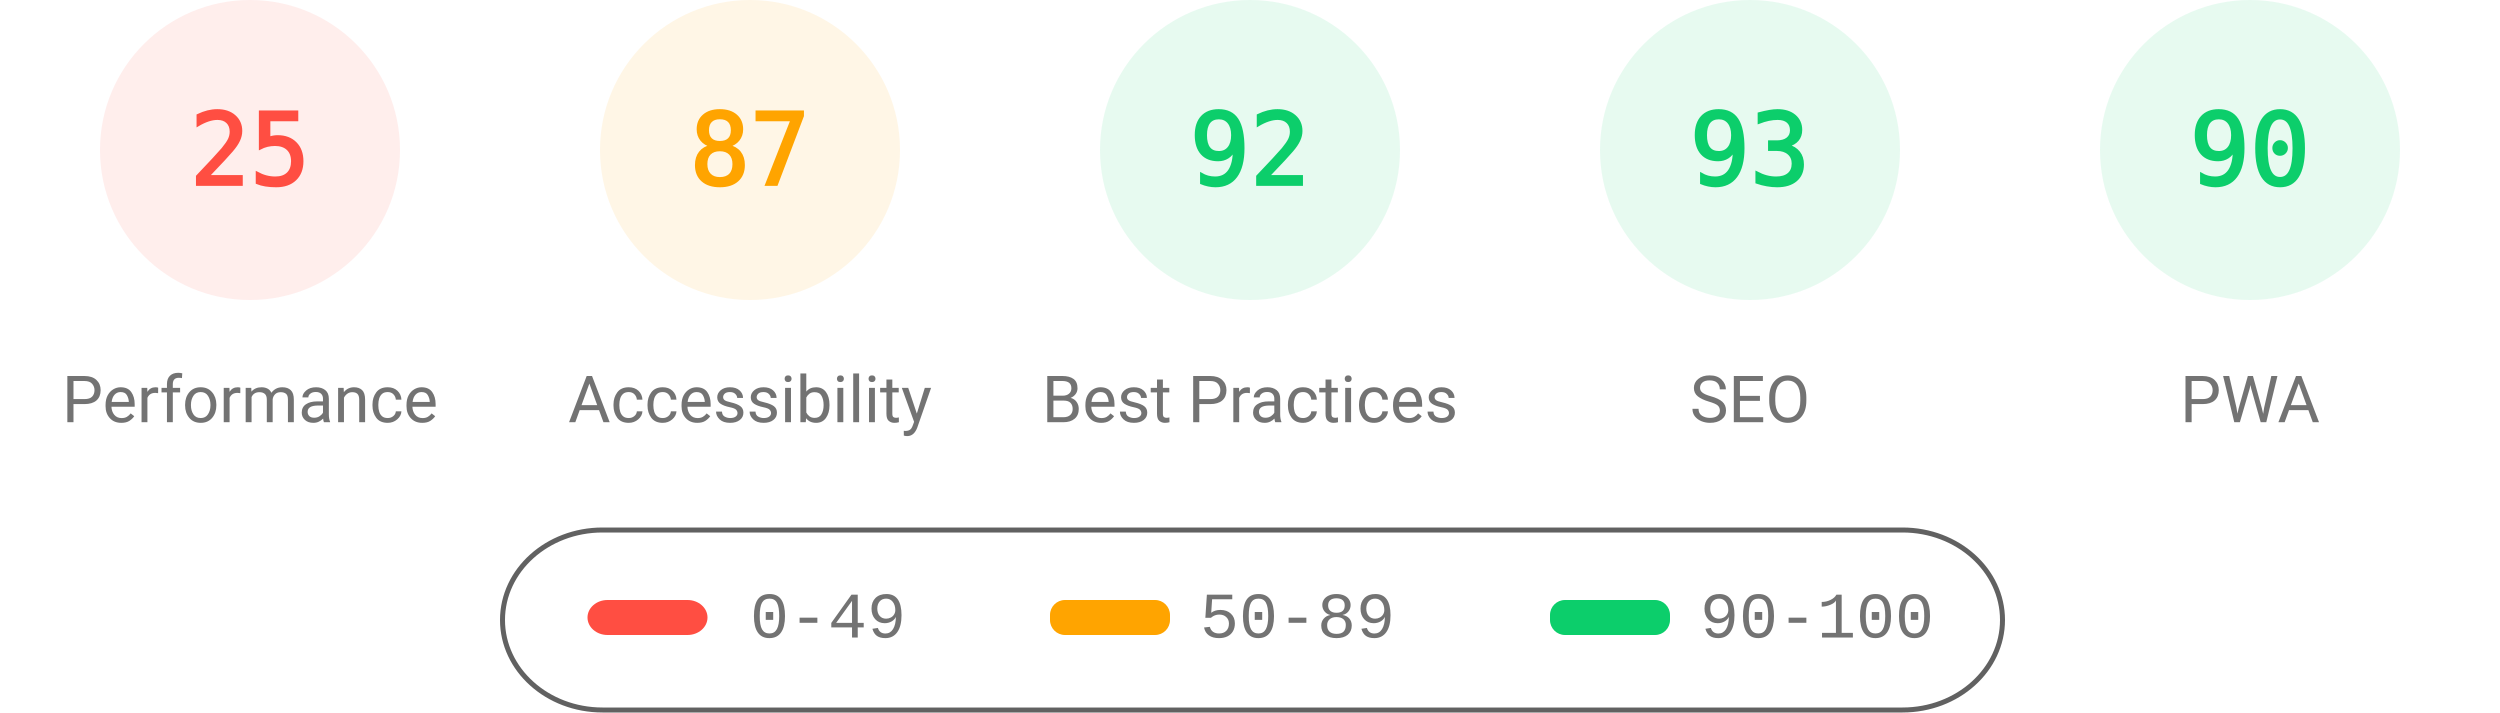
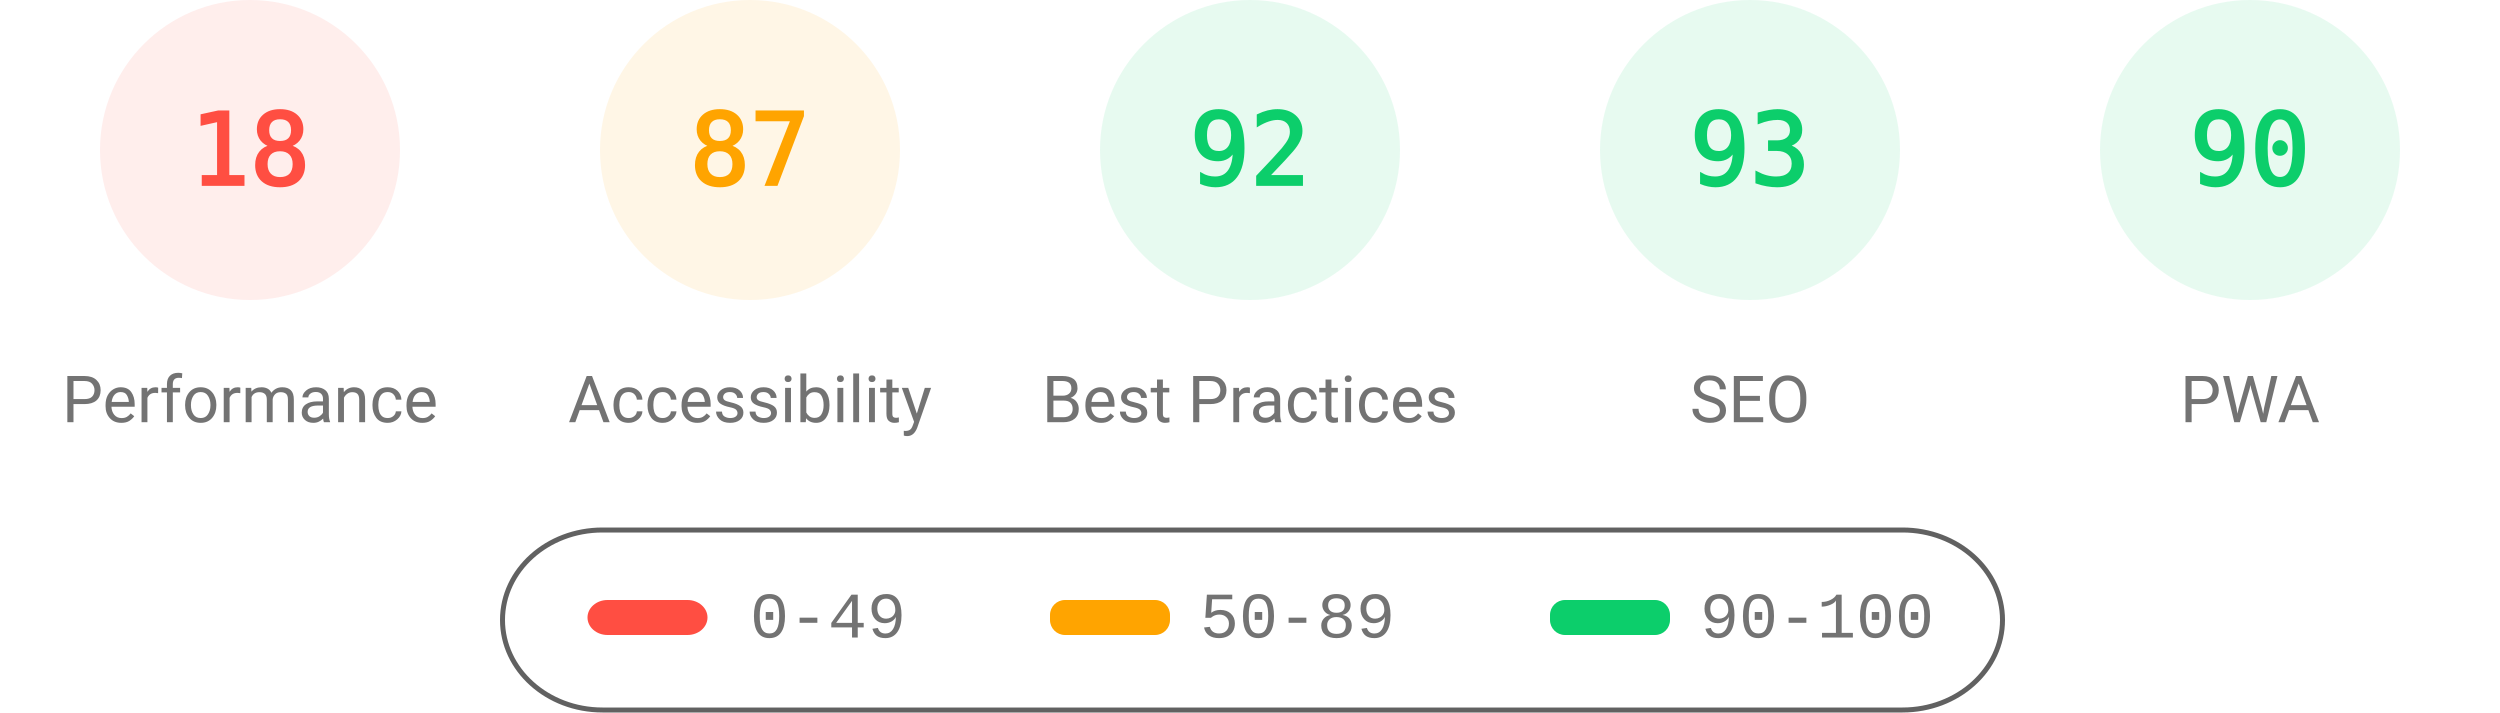
<svg xmlns="http://www.w3.org/2000/svg" fill="none" width="1000" height="285">
  <style>.gauge-base{opacity:.1}.gauge-arc{fill:none;animation-delay:250ms;stroke-linecap:round;transform:rotate(-90deg);transform-origin:100px 60px;animation:load-gauge 1s ease forwards}.guage-text{font-size:40px;font-family:monospace;text-align:center}.guage-red{color:#ff4e42;fill:#ff4e42;stroke:#ff4e42}.guage-orange{color:#ffa400;fill:#ffa400;stroke:#ffa400}.guage-green{color:#0cce6b;fill:#0cce6b;stroke:#0cce6b}.guage-undefined{color:#5c5c5c;fill:#5c5c5c;stroke:#5c5c5c}.guage-title{color:#737373;fill:#737373;stroke:none;font-size:26px;line-height:26px;font-family:Roboto,Halvetica,Arial,sans-serif}@keyframes load-gauge{from{stroke-dasharray:0 352.858}}</style>
  <svg class="guage-div guage-perf guage-red" viewBox="0 0 200 200" width="200" height="200">
    <circle class="gauge-base" r="56" cx="100" cy="60" stroke-width="8" />
-     <circle class="gauge-arc guage-arc-1" r="56" cx="100" cy="60" stroke-width="8" style="stroke-dasharray:87.965,351.858" />
-     <text class="guage-text" x="100" y="60" alignment-baseline="central" dominant-baseline="central" text-anchor="middle">25</text>
+     <circle class="gauge-arc guage-arc-1" r="56" cx="100" cy="60" stroke-width="8" style="stroke-dasharray:63.334,351.858" />
+     <text class="guage-text" x="100" y="60" alignment-baseline="central" dominant-baseline="central" text-anchor="middle">18</text>
    <text class="guage-title" x="100" y="160" alignment-baseline="central" dominant-baseline="central" text-anchor="middle">Performance</text>
  </svg>
  <svg class="guage-div guage-acc guage-orange" viewBox="0 0 200 200" width="200" height="200" x="200">
    <circle class="gauge-base" r="56" cx="100" cy="60" stroke-width="8" />
    <circle class="gauge-arc guage-arc-2" r="56" cx="100" cy="60" stroke-width="8" style="stroke-dasharray:306.116,351.858" />
    <text class="guage-text" x="100" y="60" alignment-baseline="central" dominant-baseline="central" text-anchor="middle">87</text>
    <text class="guage-title" x="100" y="160" alignment-baseline="central" dominant-baseline="central" text-anchor="middle">Accessibility</text>
  </svg>
  <svg class="guage-div guage-best guage-green" viewBox="0 0 200 200" width="200" height="200" x="400">
    <circle class="gauge-base" r="56" cx="100" cy="60" stroke-width="8" />
    <circle class="gauge-arc guage-arc-3" r="56" cx="100" cy="60" stroke-width="8" style="stroke-dasharray:323.709,351.858" />
    <text class="guage-text" x="100" y="60" alignment-baseline="central" dominant-baseline="central" text-anchor="middle">92</text>
    <text class="guage-title" x="100" y="160" alignment-baseline="central" dominant-baseline="central" text-anchor="middle">Best Practices</text>
  </svg>
  <svg class="guage-div guage-seo guage-green" viewBox="0 0 200 200" width="200" height="200" x="600">
    <circle class="gauge-base" r="56" cx="100" cy="60" stroke-width="8" />
    <circle class="gauge-arc guage-arc-4" r="56" cx="100" cy="60" stroke-width="8" style="stroke-dasharray:327.228,351.858" />
    <text class="guage-text" x="100" y="60" alignment-baseline="central" dominant-baseline="central" text-anchor="middle">93</text>
    <text class="guage-title" x="100" y="160" alignment-baseline="central" dominant-baseline="central" text-anchor="middle">SEO</text>
  </svg>
  <svg class="guage-div guage-pwa guage-green" viewBox="0 0 200 200" width="200" height="200" x="800">
    <circle class="gauge-base" r="56" cx="100" cy="60" stroke-width="8" />
    <circle class="gauge-arc guage-arc-4" r="56" cx="100" cy="60" stroke-width="8" style="stroke-dasharray:316.672,351.858" />
    <text class="guage-text" x="100" y="60" alignment-baseline="central" dominant-baseline="central" text-anchor="middle">90</text>
    <text class="guage-title" x="100" y="160" alignment-baseline="central" dominant-baseline="central" text-anchor="middle">PWA</text>
  </svg>
  <svg width="604" height="76" x="200" y="210">
    <path fill="none" id="canvas_background" d="M-1-1h604v80H-1z" />
    <rect fill-opacity="0" stroke="#616161" stroke-width="2" rx="40" id="svg_2" height="72" width="600" y="2" x="1" fill="#000" />
    <rect stroke="#000" rx="8" id="svg_3" height="14" width="48" y="30" x="35" stroke-opacity="null" stroke-width="0" fill="#ff4e42" />
    <rect stroke="#000" rx="6" id="svg_4" height="14" width="48" y="30" x="220" stroke-opacity="null" stroke-width="0" fill="#ffa400" />
    <rect stroke="#000" rx="6" id="svg_5" height="14" width="48" y="30" x="420" stroke-opacity="null" stroke-width="0" fill="#0cce6b" />
    <text xml:space="preserve" text-anchor="start" font-family="'Courier New', Courier, monospace" font-size="26" id="svg_6" y="45" x="100" stroke-opacity="null" stroke-width="0" stroke="#000" fill="#737373">0-49</text>
    <text xml:space="preserve" text-anchor="start" font-family="'Courier New', Courier, monospace" font-size="26" id="svg_7" y="45" x="280" stroke-opacity="null" stroke-width="0" stroke="#000" fill="#737373">50-89</text>
    <text xml:space="preserve" text-anchor="start" font-family="'Courier New', Courier, monospace" font-size="26" id="svg_8" y="45" x="480" stroke-opacity="null" stroke-width="0" stroke="#000" fill="#737373">90-100</text>
  </svg>
</svg>
